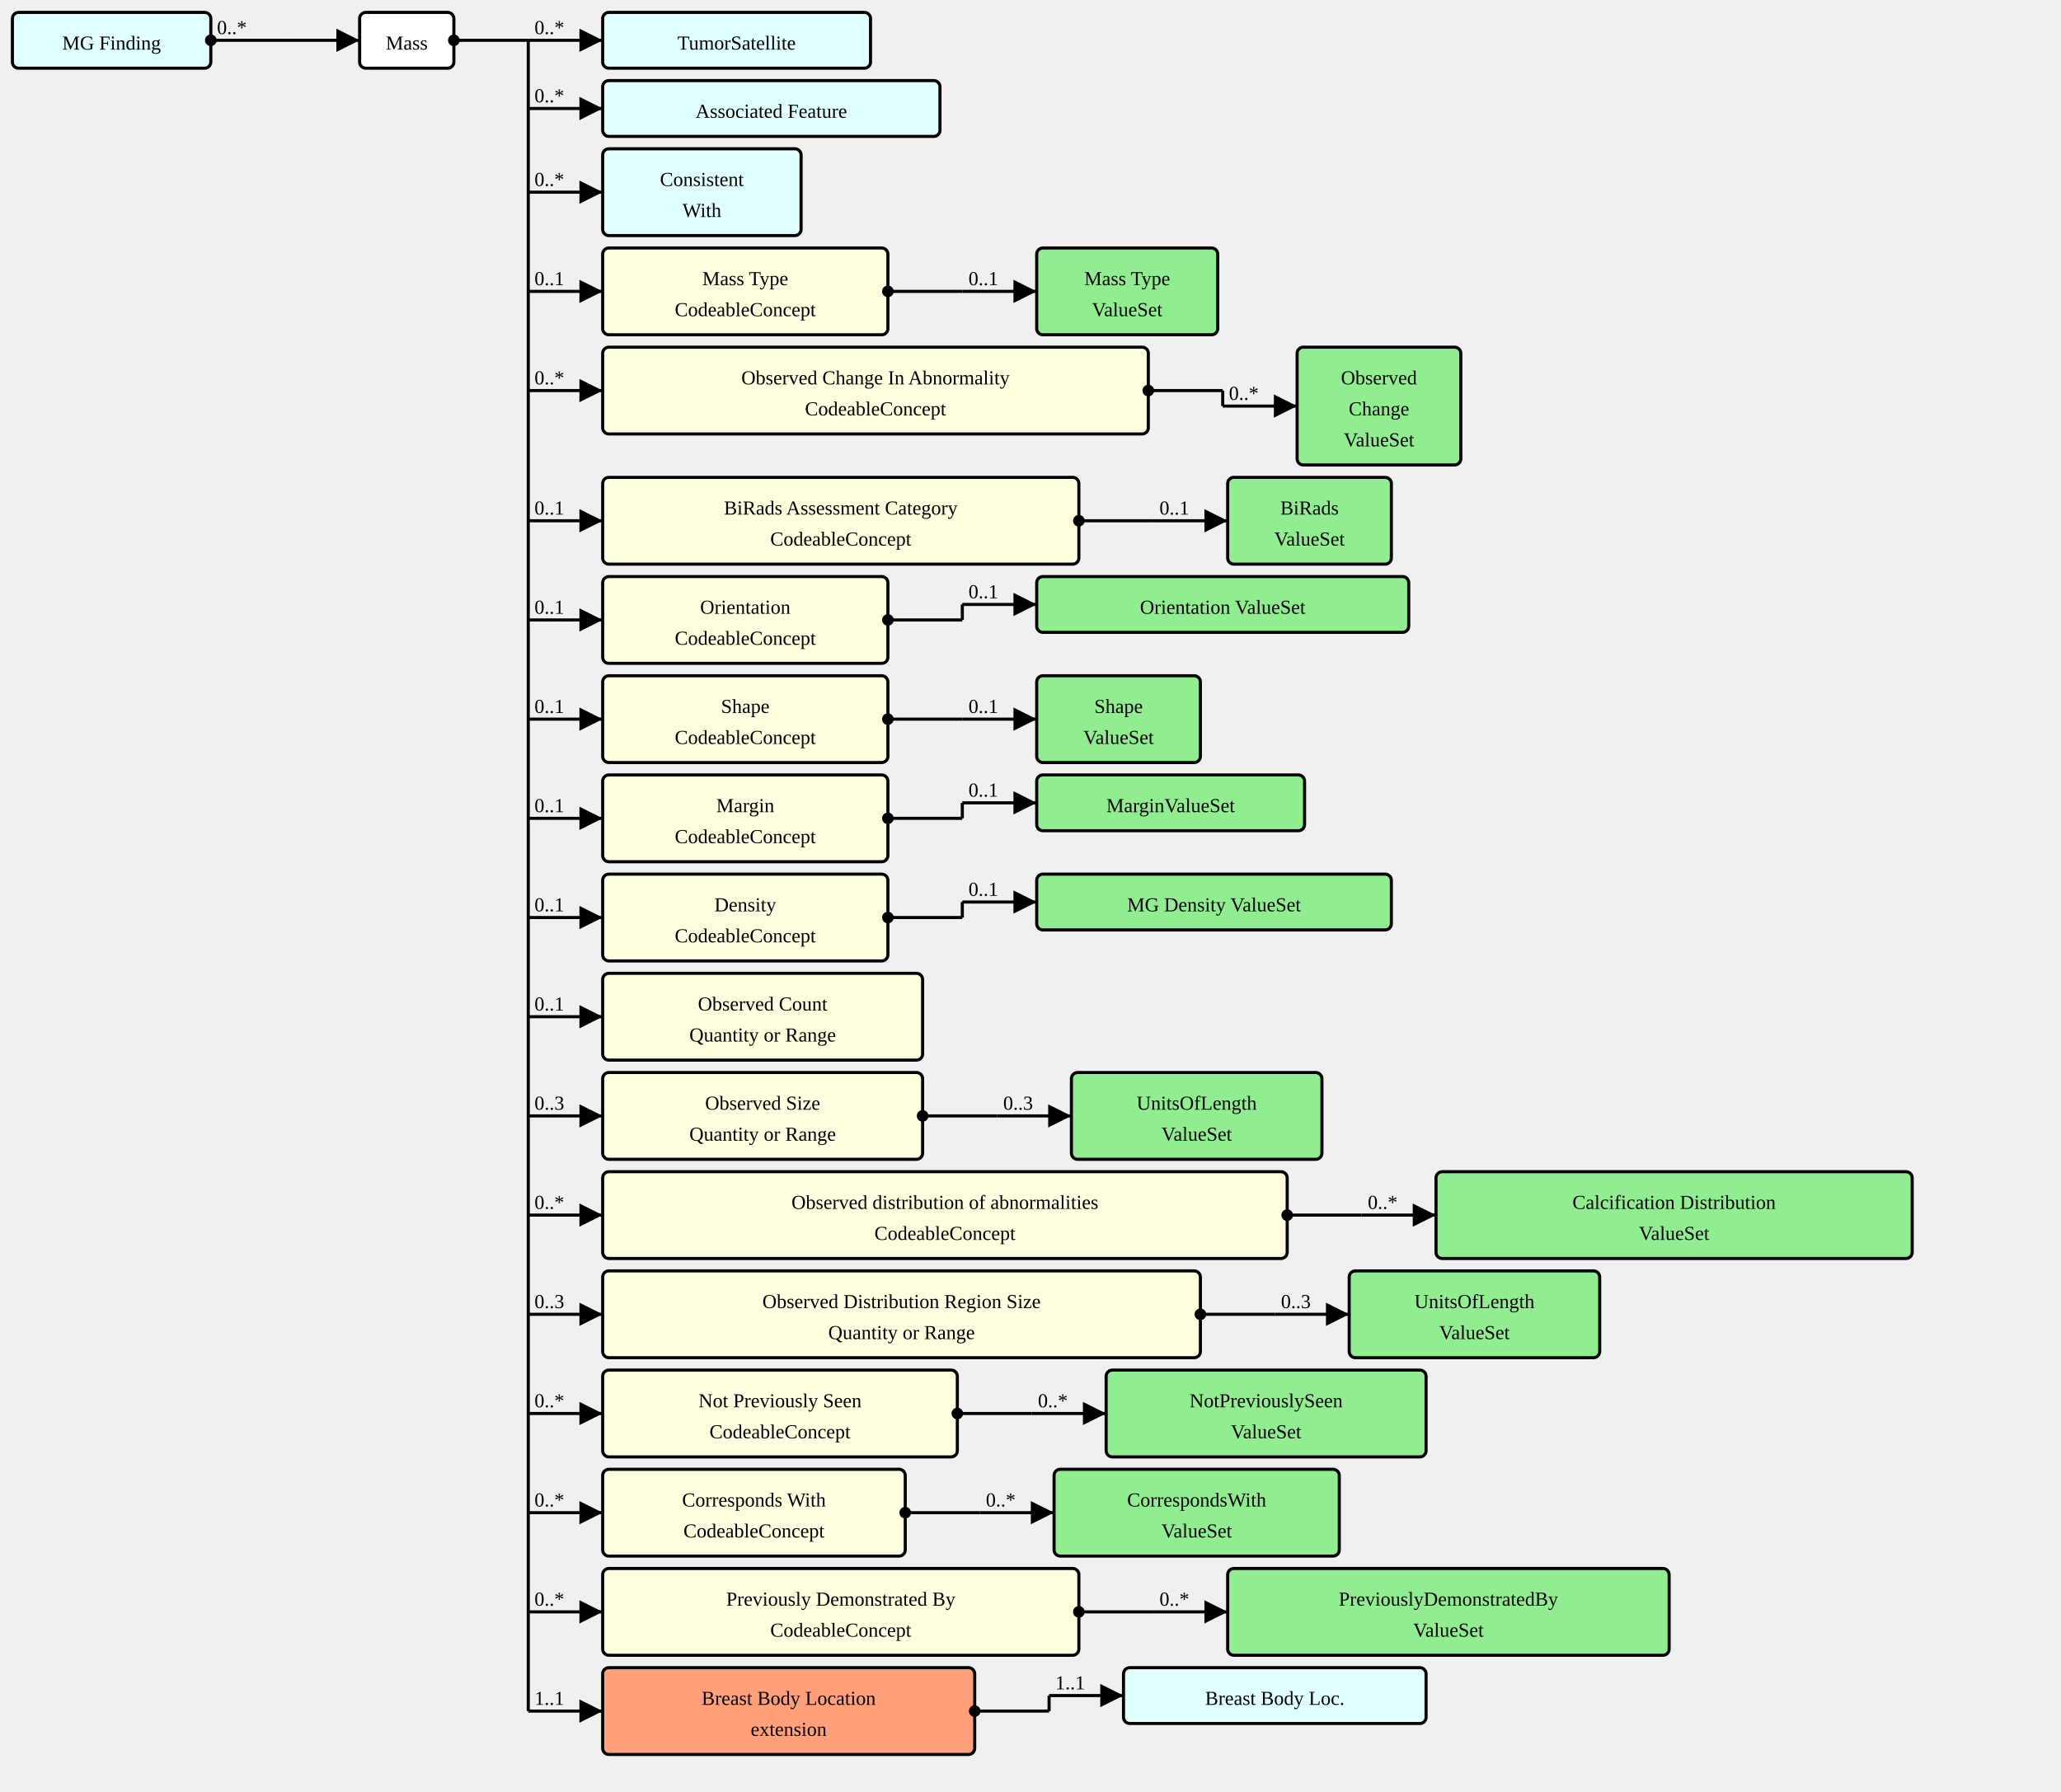
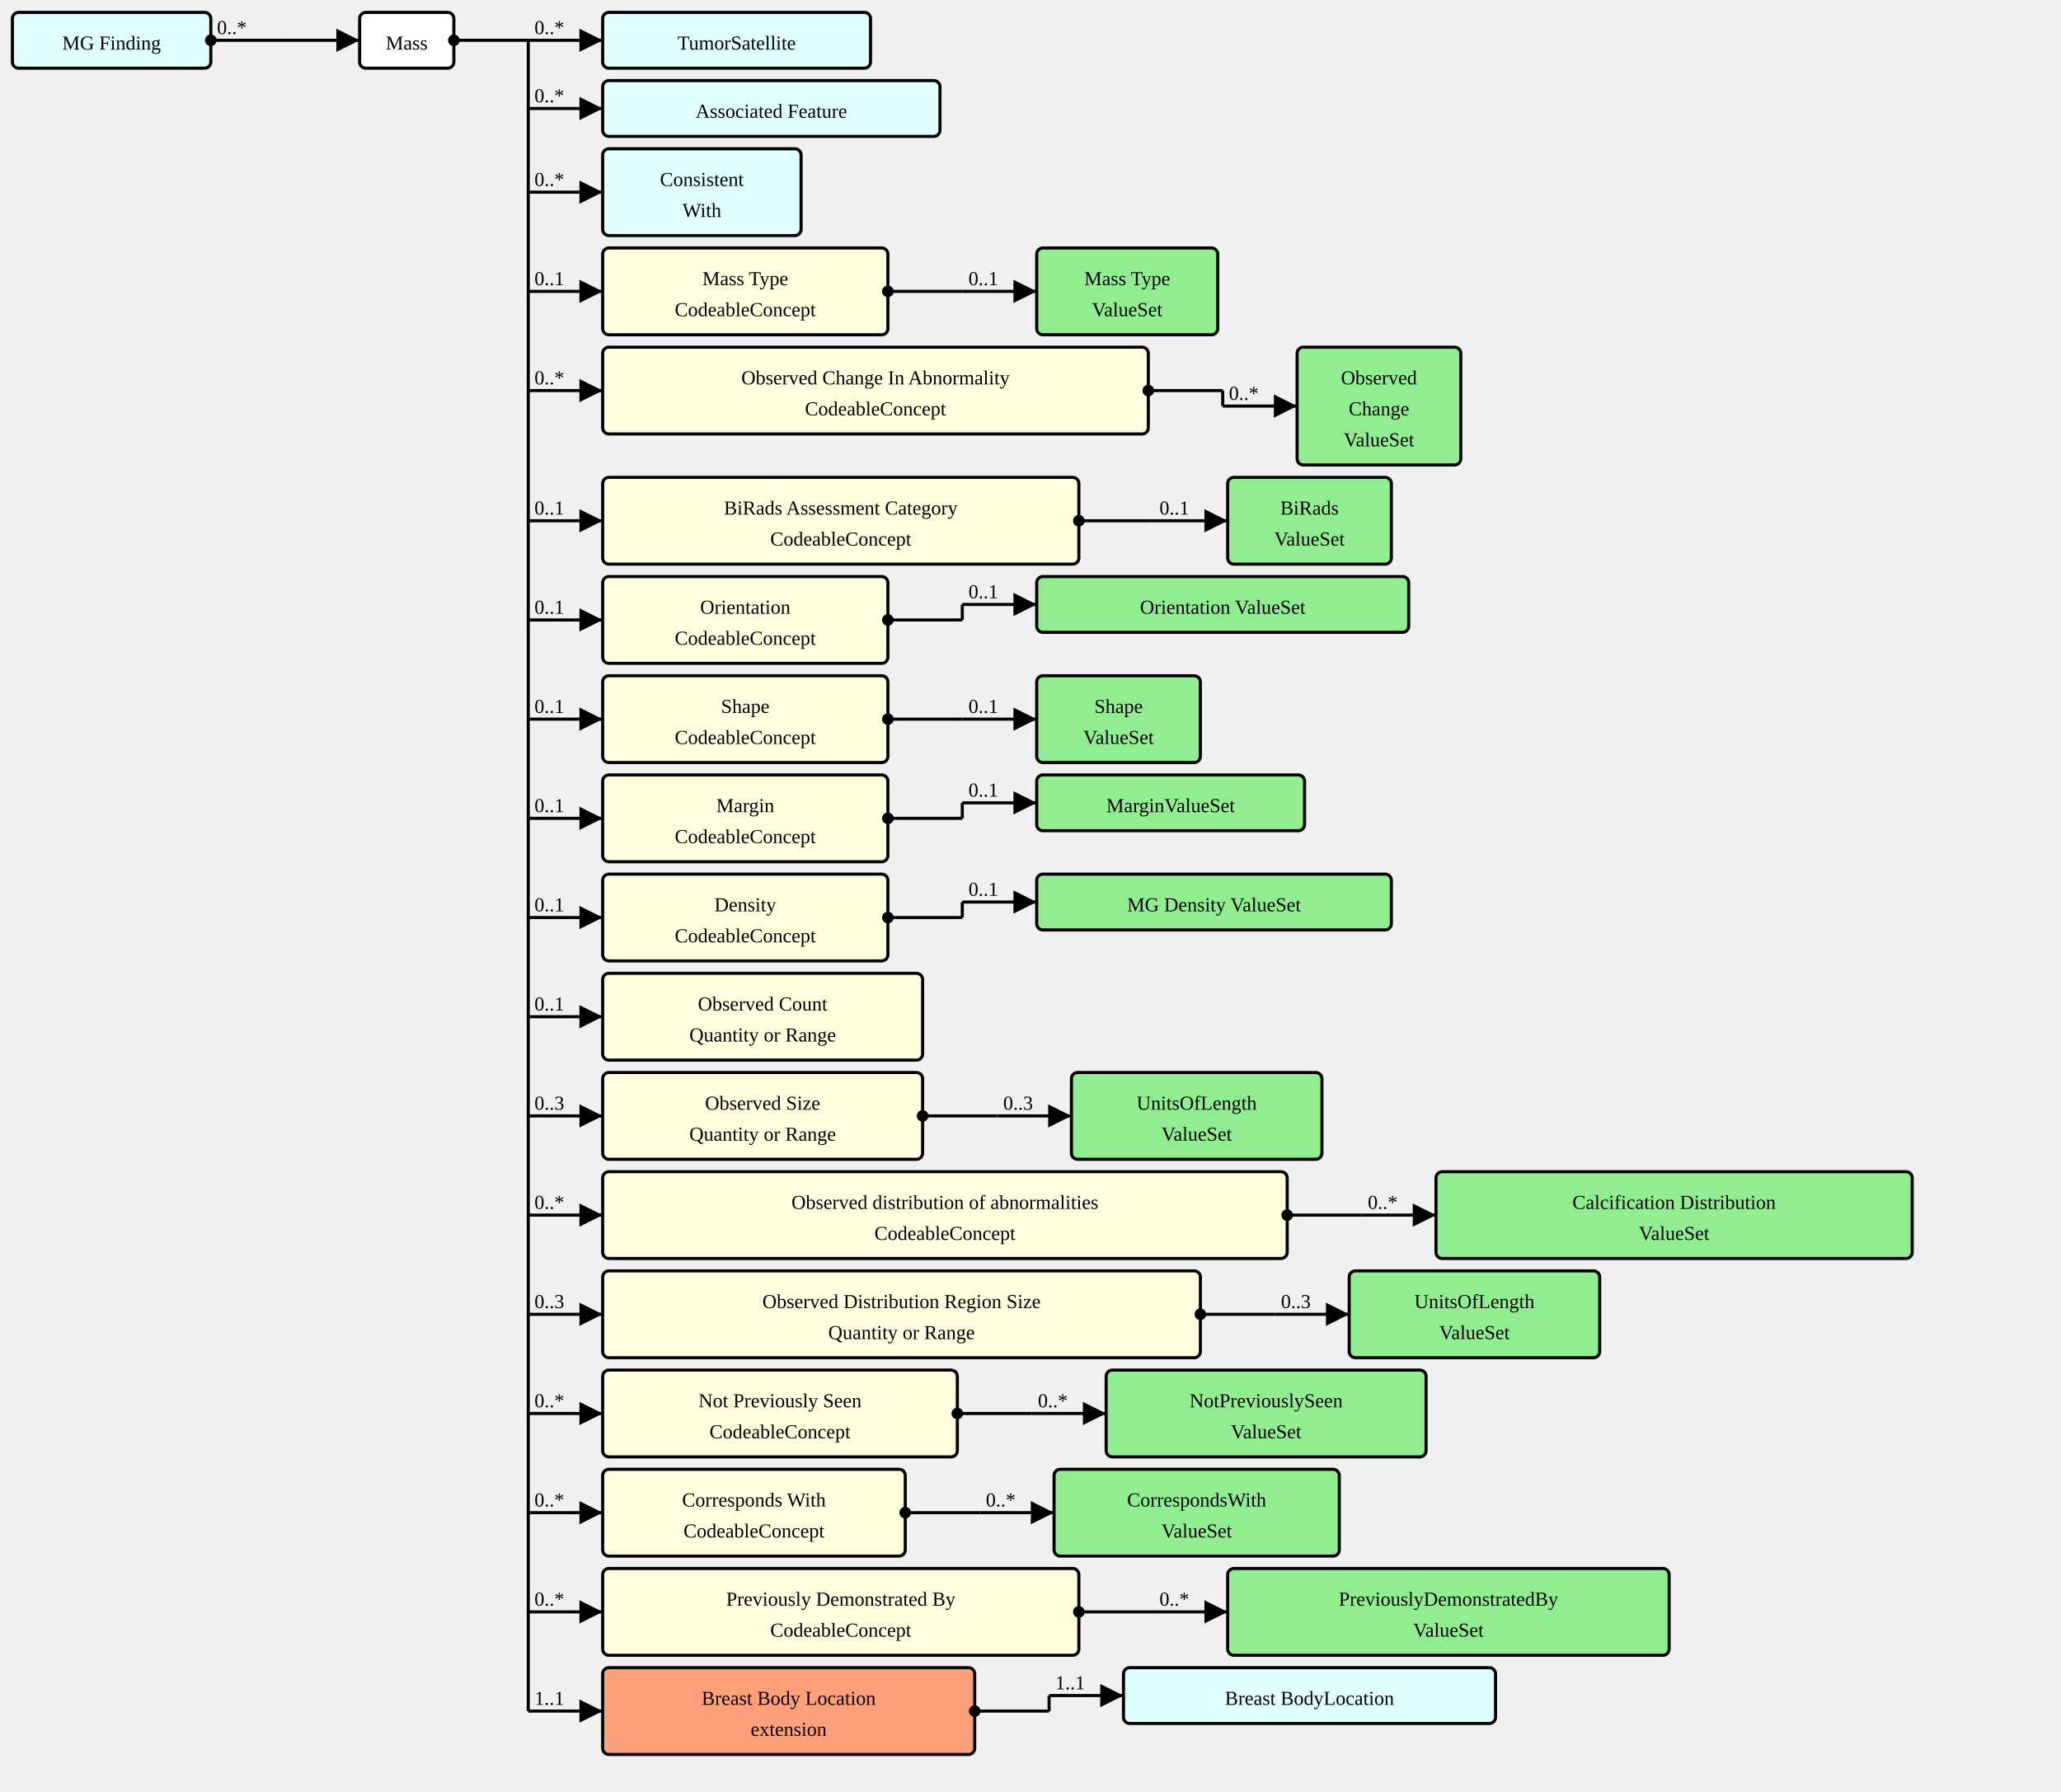
<svg xmlns="http://www.w3.org/2000/svg" version="1.1" width="1246.5" height="1083.75">
  <defs>
    <marker id="arrowStart" markerWidth="3.75" markerHeight="3.75" markerUnits="px" refX="1.875" refY="1.875">
      <circle fill="Black" stroke-width="0" cx="1.875" cy="1.875" r="1.875" />
    </marker>
    <marker id="arrowEnd" markerWidth="7.5" markerHeight="7.5" markerUnits="px" refX="7.5" refY="3.75">
      <polygon fill="Black" stroke-width="0" points="0 0 7.5 3.75 0 7.5" />
    </marker>
  </defs>
  <g>
    <g transform="translate(7.5 7.5)">
      <a href="./StructureDefinition-MGFinding.html" target="_top">
        <rect fill="LightCyan" stroke="Black" stroke-width="1.875" x="0" y="0" width="120" height="33.75" rx="3.75" ry="3.75" />
      </a>
      <a href="./StructureDefinition-MGFinding.html" target="_top">
        <text x="60" y="22.5" text-anchor="middle">MG Finding</text>
      </a>
    </g>
    <line stroke="Black" stroke-width="1.875" marker-end="url(#arrowEnd)" x1="172.5" y1="24.375" x2="217.5" y2="24.375" />
    <text x="176.25" y="20.625" text-anchor="left" />
    <line stroke="Black" stroke-width="1.875" marker-start="url(#arrowStart)" x1="127.5" y1="24.375" x2="172.5" y2="24.375" />
    <text x="131.25" y="20.625" text-anchor="left">0..*</text>
    <line stroke="Black" stroke-width="1.875" x1="172.5" y1="24.375" x2="172.5" y2="24.375" />
  </g>
  <g>
    <g transform="translate(217.5 7.5)">
      <rect fill="White" stroke="Black" stroke-width="1.875" x="0" y="0" width="57" height="33.75" rx="3.75" ry="3.75" />
      <text x="28.5" y="22.5" text-anchor="middle">Mass</text>
    </g>
    <line stroke="Black" stroke-width="1.875" marker-end="url(#arrowEnd)" x1="319.5" y1="24.375" x2="364.5" y2="24.375" />
    <text x="323.25" y="20.625" text-anchor="left">0..*</text>
    <line stroke="Black" stroke-width="1.875" marker-end="url(#arrowEnd)" x1="319.5" y1="65.625" x2="364.5" y2="65.625" />
    <text x="323.25" y="61.875" text-anchor="left">0..*</text>
    <line stroke="Black" stroke-width="1.875" marker-end="url(#arrowEnd)" x1="319.5" y1="116.25" x2="364.5" y2="116.25" />
    <text x="323.25" y="112.5" text-anchor="left">0..*</text>
    <line stroke="Black" stroke-width="1.875" marker-end="url(#arrowEnd)" x1="319.5" y1="176.25" x2="364.5" y2="176.25" />
    <text x="323.25" y="172.5" text-anchor="left">0..1</text>
    <line stroke="Black" stroke-width="1.875" marker-end="url(#arrowEnd)" x1="319.5" y1="236.25" x2="364.5" y2="236.25" />
    <text x="323.25" y="232.5" text-anchor="left">0..*</text>
    <line stroke="Black" stroke-width="1.875" marker-end="url(#arrowEnd)" x1="319.5" y1="315" x2="364.5" y2="315" />
    <text x="323.25" y="311.25" text-anchor="left">0..1</text>
    <line stroke="Black" stroke-width="1.875" marker-end="url(#arrowEnd)" x1="319.5" y1="375" x2="364.5" y2="375" />
    <text x="323.25" y="371.25" text-anchor="left">0..1</text>
    <line stroke="Black" stroke-width="1.875" marker-end="url(#arrowEnd)" x1="319.5" y1="435" x2="364.5" y2="435" />
    <text x="323.25" y="431.25" text-anchor="left">0..1</text>
    <line stroke="Black" stroke-width="1.875" marker-end="url(#arrowEnd)" x1="319.5" y1="495" x2="364.5" y2="495" />
    <text x="323.25" y="491.25" text-anchor="left">0..1</text>
    <line stroke="Black" stroke-width="1.875" marker-end="url(#arrowEnd)" x1="319.5" y1="555" x2="364.5" y2="555" />
    <text x="323.25" y="551.25" text-anchor="left">0..1</text>
    <line stroke="Black" stroke-width="1.875" marker-end="url(#arrowEnd)" x1="319.5" y1="615" x2="364.5" y2="615" />
    <text x="323.25" y="611.25" text-anchor="left">0..1</text>
    <line stroke="Black" stroke-width="1.875" marker-end="url(#arrowEnd)" x1="319.5" y1="675" x2="364.5" y2="675" />
    <text x="323.25" y="671.25" text-anchor="left">0..3</text>
    <line stroke="Black" stroke-width="1.875" marker-end="url(#arrowEnd)" x1="319.5" y1="735" x2="364.5" y2="735" />
    <text x="323.25" y="731.25" text-anchor="left">0..*</text>
    <line stroke="Black" stroke-width="1.875" marker-end="url(#arrowEnd)" x1="319.5" y1="795" x2="364.5" y2="795" />
    <text x="323.25" y="791.25" text-anchor="left">0..3</text>
    <line stroke="Black" stroke-width="1.875" marker-end="url(#arrowEnd)" x1="319.5" y1="855" x2="364.5" y2="855" />
    <text x="323.25" y="851.25" text-anchor="left">0..*</text>
    <line stroke="Black" stroke-width="1.875" marker-end="url(#arrowEnd)" x1="319.5" y1="915" x2="364.5" y2="915" />
    <text x="323.25" y="911.25" text-anchor="left">0..*</text>
    <line stroke="Black" stroke-width="1.875" marker-end="url(#arrowEnd)" x1="319.5" y1="975" x2="364.5" y2="975" />
    <text x="323.25" y="971.25" text-anchor="left">0..*</text>
    <line stroke="Black" stroke-width="1.875" marker-end="url(#arrowEnd)" x1="319.5" y1="1035" x2="364.5" y2="1035" />
    <text x="323.25" y="1031.25" text-anchor="left">1..1</text>
    <line stroke="Black" stroke-width="1.875" marker-start="url(#arrowStart)" x1="274.5" y1="24.375" x2="319.5" y2="24.375" />
    <text x="278.25" y="20.625" text-anchor="left" />
    <line stroke="Black" stroke-width="1.875" x1="319.5" y1="24.375" x2="319.5" y2="1035" />
  </g>
  <g>
    <g transform="translate(364.5 7.5)">
      <a href="./StructureDefinition-TumorSatellite.html" target="_top">
        <rect fill="LightCyan" stroke="Black" stroke-width="1.875" x="0" y="0" width="162" height="33.75" rx="3.75" ry="3.75" />
      </a>
      <a href="./StructureDefinition-TumorSatellite.html" target="_top">
        <text x="81" y="22.5" text-anchor="middle">TumorSatellite</text>
      </a>
    </g>
  </g>
  <g>
    <g transform="translate(364.5 48.75)">
      <a href="./StructureDefinition-AssociatedFeature.html" target="_top">
        <rect fill="LightCyan" stroke="Black" stroke-width="1.875" x="0" y="0" width="204" height="33.75" rx="3.75" ry="3.75" />
      </a>
      <a href="./StructureDefinition-AssociatedFeature.html" target="_top">
        <text x="102" y="22.5" text-anchor="middle">Associated Feature</text>
      </a>
    </g>
  </g>
  <g>
    <g transform="translate(364.5 90)">
      <a href="./StructureDefinition-ConsistentWith.html" target="_top">
        <rect fill="LightCyan" stroke="Black" stroke-width="1.875" x="0" y="0" width="120" height="52.5" rx="3.75" ry="3.75" />
      </a>
      <a href="./StructureDefinition-ConsistentWith.html" target="_top">
        <text x="60" y="22.5" text-anchor="middle">Consistent</text>
      </a>
      <a href="./StructureDefinition-ConsistentWith.html" target="_top">
        <text x="60" y="41.25" text-anchor="middle">With</text>
      </a>
    </g>
  </g>
  <g>
    <g transform="translate(364.5 150)">
      <a href="StructureDefinition-AbnormalityMass-definitions.html#Observation.component:massType" target="_top">
        <rect fill="LightYellow" stroke="Black" stroke-width="1.875" x="0" y="0" width="172.5" height="52.5" rx="3.75" ry="3.75" />
      </a>
      <a href="StructureDefinition-AbnormalityMass-definitions.html#Observation.component:massType" target="_top">
        <text x="86.25" y="22.5" text-anchor="middle">Mass Type</text>
      </a>
      <a href="StructureDefinition-AbnormalityMass-definitions.html#Observation.component:massType" target="_top">
        <text x="86.25" y="41.25" text-anchor="middle">CodeableConcept</text>
      </a>
    </g>
    <line stroke="Black" stroke-width="1.875" marker-end="url(#arrowEnd)" x1="582" y1="176.25" x2="627" y2="176.25" />
    <text x="585.75" y="172.5" text-anchor="left">0..1</text>
    <line stroke="Black" stroke-width="1.875" marker-start="url(#arrowStart)" x1="537" y1="176.25" x2="582" y2="176.25" />
    <text x="540.75" y="172.5" text-anchor="left" />
    <line stroke="Black" stroke-width="1.875" x1="582" y1="176.25" x2="582" y2="176.25" />
  </g>
  <g>
    <g transform="translate(627 150)">
      <a href="./ValueSet-MassTypeValueSetVS.html" target="_top">
        <rect fill="LightGreen" stroke="Black" stroke-width="1.875" x="0" y="0" width="109.5" height="52.5" rx="3.75" ry="3.75" />
      </a>
      <a href="./ValueSet-MassTypeValueSetVS.html" target="_top">
        <text x="54.75" y="22.5" text-anchor="middle">Mass Type</text>
      </a>
      <a href="./ValueSet-MassTypeValueSetVS.html" target="_top">
        <text x="54.75" y="41.25" text-anchor="middle">ValueSet</text>
      </a>
    </g>
  </g>
  <g>
    <g transform="translate(364.5 210)">
      <a href="StructureDefinition-AbnormalityMass-definitions.html#Observation.component:obsChanges" target="_top">
        <rect fill="LightYellow" stroke="Black" stroke-width="1.875" x="0" y="0" width="330" height="52.5" rx="3.75" ry="3.75" />
      </a>
      <a href="StructureDefinition-AbnormalityMass-definitions.html#Observation.component:obsChanges" target="_top">
        <text x="165" y="22.5" text-anchor="middle">Observed Change In Abnormality</text>
      </a>
      <a href="StructureDefinition-AbnormalityMass-definitions.html#Observation.component:obsChanges" target="_top">
        <text x="165" y="41.25" text-anchor="middle">CodeableConcept</text>
      </a>
    </g>
    <line stroke="Black" stroke-width="1.875" marker-end="url(#arrowEnd)" x1="739.5" y1="245.625" x2="784.5" y2="245.625" />
    <text x="743.25" y="241.875" text-anchor="left">0..*</text>
    <line stroke="Black" stroke-width="1.875" marker-start="url(#arrowStart)" x1="694.5" y1="236.25" x2="739.5" y2="236.25" />
    <text x="698.25" y="232.5" text-anchor="left" />
    <line stroke="Black" stroke-width="1.875" x1="739.5" y1="236.25" x2="739.5" y2="245.625" />
  </g>
  <g>
    <g transform="translate(784.5 210)">
      <a href="./ValueSet-ObservedChangesVS.html" target="_top">
        <rect fill="LightGreen" stroke="Black" stroke-width="1.875" x="0" y="0" width="99" height="71.25" rx="3.75" ry="3.75" />
      </a>
      <a href="./ValueSet-ObservedChangesVS.html" target="_top">
        <text x="49.5" y="22.5" text-anchor="middle">Observed</text>
      </a>
      <a href="./ValueSet-ObservedChangesVS.html" target="_top">
        <text x="49.5" y="41.25" text-anchor="middle">Change</text>
      </a>
      <a href="./ValueSet-ObservedChangesVS.html" target="_top">
        <text x="49.5" y="60" text-anchor="middle">ValueSet</text>
      </a>
    </g>
  </g>
  <g>
    <g transform="translate(364.5 288.75)">
      <a href="StructureDefinition-AbnormalityMass-definitions.html#Observation.component:biRadsAssessmentCategory" target="_top">
        <rect fill="LightYellow" stroke="Black" stroke-width="1.875" x="0" y="0" width="288" height="52.5" rx="3.75" ry="3.75" />
      </a>
      <a href="StructureDefinition-AbnormalityMass-definitions.html#Observation.component:biRadsAssessmentCategory" target="_top">
        <text x="144" y="22.5" text-anchor="middle">BiRads Assessment Category</text>
      </a>
      <a href="StructureDefinition-AbnormalityMass-definitions.html#Observation.component:biRadsAssessmentCategory" target="_top">
        <text x="144" y="41.25" text-anchor="middle">CodeableConcept</text>
      </a>
    </g>
    <line stroke="Black" stroke-width="1.875" marker-end="url(#arrowEnd)" x1="697.5" y1="315" x2="742.5" y2="315" />
    <text x="701.25" y="311.25" text-anchor="left">0..1</text>
    <line stroke="Black" stroke-width="1.875" marker-start="url(#arrowStart)" x1="652.5" y1="315" x2="697.5" y2="315" />
    <text x="656.25" y="311.25" text-anchor="left" />
    <line stroke="Black" stroke-width="1.875" x1="697.5" y1="315" x2="697.5" y2="315" />
  </g>
  <g>
    <g transform="translate(742.5 288.75)">
      <a href="./ValueSet-BiRadsAssessmentCategoriesVS.html" target="_top">
        <rect fill="LightGreen" stroke="Black" stroke-width="1.875" x="0" y="0" width="99" height="52.5" rx="3.75" ry="3.75" />
      </a>
      <a href="./ValueSet-BiRadsAssessmentCategoriesVS.html" target="_top">
        <text x="49.5" y="22.5" text-anchor="middle">BiRads</text>
      </a>
      <a href="./ValueSet-BiRadsAssessmentCategoriesVS.html" target="_top">
        <text x="49.5" y="41.25" text-anchor="middle">ValueSet</text>
      </a>
    </g>
  </g>
  <g>
    <g transform="translate(364.5 348.75)">
      <a href="StructureDefinition-AbnormalityMass-definitions.html#Observation.component:orientation" target="_top">
        <rect fill="LightYellow" stroke="Black" stroke-width="1.875" x="0" y="0" width="172.5" height="52.5" rx="3.75" ry="3.75" />
      </a>
      <a href="StructureDefinition-AbnormalityMass-definitions.html#Observation.component:orientation" target="_top">
        <text x="86.25" y="22.5" text-anchor="middle">Orientation</text>
      </a>
      <a href="StructureDefinition-AbnormalityMass-definitions.html#Observation.component:orientation" target="_top">
        <text x="86.25" y="41.25" text-anchor="middle">CodeableConcept</text>
      </a>
    </g>
    <line stroke="Black" stroke-width="1.875" marker-end="url(#arrowEnd)" x1="582" y1="365.625" x2="627" y2="365.625" />
    <text x="585.75" y="361.875" text-anchor="left">0..1</text>
    <line stroke="Black" stroke-width="1.875" marker-start="url(#arrowStart)" x1="537" y1="375" x2="582" y2="375" />
    <text x="540.75" y="371.25" text-anchor="left" />
    <line stroke="Black" stroke-width="1.875" x1="582" y1="365.625" x2="582" y2="375" />
  </g>
  <g>
    <g transform="translate(627 348.75)">
      <a href="./ValueSet-OrientationVS.html" target="_top">
        <rect fill="LightGreen" stroke="Black" stroke-width="1.875" x="0" y="0" width="225" height="33.75" rx="3.75" ry="3.75" />
      </a>
      <a href="./ValueSet-OrientationVS.html" target="_top">
        <text x="112.5" y="22.5" text-anchor="middle">Orientation ValueSet</text>
      </a>
    </g>
  </g>
  <g>
    <g transform="translate(364.5 408.75)">
      <a href="StructureDefinition-AbnormalityMass-definitions.html#Observation.component:shape" target="_top">
        <rect fill="LightYellow" stroke="Black" stroke-width="1.875" x="0" y="0" width="172.5" height="52.5" rx="3.75" ry="3.75" />
      </a>
      <a href="StructureDefinition-AbnormalityMass-definitions.html#Observation.component:shape" target="_top">
        <text x="86.25" y="22.5" text-anchor="middle">Shape</text>
      </a>
      <a href="StructureDefinition-AbnormalityMass-definitions.html#Observation.component:shape" target="_top">
        <text x="86.25" y="41.25" text-anchor="middle">CodeableConcept</text>
      </a>
    </g>
    <line stroke="Black" stroke-width="1.875" marker-end="url(#arrowEnd)" x1="582" y1="435" x2="627" y2="435" />
    <text x="585.75" y="431.25" text-anchor="left">0..1</text>
    <line stroke="Black" stroke-width="1.875" marker-start="url(#arrowStart)" x1="537" y1="435" x2="582" y2="435" />
    <text x="540.75" y="431.25" text-anchor="left" />
    <line stroke="Black" stroke-width="1.875" x1="582" y1="435" x2="582" y2="435" />
  </g>
  <g>
    <g transform="translate(627 408.75)">
      <a href="./ValueSet-ShapeVS.html" target="_top">
        <rect fill="LightGreen" stroke="Black" stroke-width="1.875" x="0" y="0" width="99" height="52.5" rx="3.75" ry="3.75" />
      </a>
      <a href="./ValueSet-ShapeVS.html" target="_top">
        <text x="49.5" y="22.5" text-anchor="middle">Shape</text>
      </a>
      <a href="./ValueSet-ShapeVS.html" target="_top">
        <text x="49.5" y="41.25" text-anchor="middle">ValueSet</text>
      </a>
    </g>
  </g>
  <g>
    <g transform="translate(364.5 468.75)">
      <a href="StructureDefinition-AbnormalityMass-definitions.html#Observation.component:margin" target="_top">
        <rect fill="LightYellow" stroke="Black" stroke-width="1.875" x="0" y="0" width="172.5" height="52.5" rx="3.75" ry="3.75" />
      </a>
      <a href="StructureDefinition-AbnormalityMass-definitions.html#Observation.component:margin" target="_top">
        <text x="86.25" y="22.5" text-anchor="middle">Margin</text>
      </a>
      <a href="StructureDefinition-AbnormalityMass-definitions.html#Observation.component:margin" target="_top">
        <text x="86.25" y="41.25" text-anchor="middle">CodeableConcept</text>
      </a>
    </g>
    <line stroke="Black" stroke-width="1.875" marker-end="url(#arrowEnd)" x1="582" y1="485.625" x2="627" y2="485.625" />
    <text x="585.75" y="481.875" text-anchor="left">0..1</text>
    <line stroke="Black" stroke-width="1.875" marker-start="url(#arrowStart)" x1="537" y1="495" x2="582" y2="495" />
    <text x="540.75" y="491.25" text-anchor="left" />
    <line stroke="Black" stroke-width="1.875" x1="582" y1="485.625" x2="582" y2="495" />
  </g>
  <g>
    <g transform="translate(627 468.75)">
      <a href="./ValueSet-MarginVS.html" target="_top">
        <rect fill="LightGreen" stroke="Black" stroke-width="1.875" x="0" y="0" width="162" height="33.75" rx="3.75" ry="3.75" />
      </a>
      <a href="./ValueSet-MarginVS.html" target="_top">
        <text x="81" y="22.5" text-anchor="middle">MarginValueSet</text>
      </a>
    </g>
  </g>
  <g>
    <g transform="translate(364.5 528.75)">
      <a href="StructureDefinition-AbnormalityMass-definitions.html#Observation.component:mgDensity" target="_top">
        <rect fill="LightYellow" stroke="Black" stroke-width="1.875" x="0" y="0" width="172.5" height="52.5" rx="3.75" ry="3.75" />
      </a>
      <a href="StructureDefinition-AbnormalityMass-definitions.html#Observation.component:mgDensity" target="_top">
        <text x="86.25" y="22.5" text-anchor="middle">Density</text>
      </a>
      <a href="StructureDefinition-AbnormalityMass-definitions.html#Observation.component:mgDensity" target="_top">
        <text x="86.25" y="41.25" text-anchor="middle">CodeableConcept</text>
      </a>
    </g>
    <line stroke="Black" stroke-width="1.875" marker-end="url(#arrowEnd)" x1="582" y1="545.625" x2="627" y2="545.625" />
    <text x="585.75" y="541.875" text-anchor="left">0..1</text>
    <line stroke="Black" stroke-width="1.875" marker-start="url(#arrowStart)" x1="537" y1="555" x2="582" y2="555" />
    <text x="540.75" y="551.25" text-anchor="left" />
    <line stroke="Black" stroke-width="1.875" x1="582" y1="545.625" x2="582" y2="555" />
  </g>
  <g>
    <g transform="translate(627 528.75)">
      <a href="./ValueSet-MGDensityVS.html" target="_top">
        <rect fill="LightGreen" stroke="Black" stroke-width="1.875" x="0" y="0" width="214.5" height="33.75" rx="3.75" ry="3.75" />
      </a>
      <a href="./ValueSet-MGDensityVS.html" target="_top">
        <text x="107.25" y="22.5" text-anchor="middle">MG Density ValueSet</text>
      </a>
    </g>
  </g>
  <g>
    <g transform="translate(364.5 588.75)">
      <a href="StructureDefinition-AbnormalityMass-definitions.html#Observation.component:obsCount" target="_top">
        <rect fill="LightYellow" stroke="Black" stroke-width="1.875" x="0" y="0" width="193.5" height="52.5" rx="3.75" ry="3.75" />
      </a>
      <a href="StructureDefinition-AbnormalityMass-definitions.html#Observation.component:obsCount" target="_top">
        <text x="96.75" y="22.5" text-anchor="middle">Observed Count</text>
      </a>
      <a href="StructureDefinition-AbnormalityMass-definitions.html#Observation.component:obsCount" target="_top">
        <text x="96.75" y="41.25" text-anchor="middle">Quantity or Range</text>
      </a>
    </g>
  </g>
  <g>
    <g transform="translate(364.5 648.75)">
      <a href="StructureDefinition-AbnormalityMass-definitions.html#Observation.component:obsSize" target="_top">
        <rect fill="LightYellow" stroke="Black" stroke-width="1.875" x="0" y="0" width="193.5" height="52.5" rx="3.75" ry="3.75" />
      </a>
      <a href="StructureDefinition-AbnormalityMass-definitions.html#Observation.component:obsSize" target="_top">
        <text x="96.75" y="22.5" text-anchor="middle">Observed Size</text>
      </a>
      <a href="StructureDefinition-AbnormalityMass-definitions.html#Observation.component:obsSize" target="_top">
        <text x="96.75" y="41.25" text-anchor="middle">Quantity or Range</text>
      </a>
    </g>
    <line stroke="Black" stroke-width="1.875" marker-end="url(#arrowEnd)" x1="603" y1="675" x2="648" y2="675" />
    <text x="606.75" y="671.25" text-anchor="left">0..3</text>
    <line stroke="Black" stroke-width="1.875" marker-start="url(#arrowStart)" x1="558" y1="675" x2="603" y2="675" />
    <text x="561.75" y="671.25" text-anchor="left" />
    <line stroke="Black" stroke-width="1.875" x1="603" y1="675" x2="603" y2="675" />
  </g>
  <g>
    <g transform="translate(647.9999 648.75)">
      <a href="./ValueSet-UnitsOfLengthVS.html" target="_top">
        <rect fill="LightGreen" stroke="Black" stroke-width="1.875" x="0" y="0" width="151.5" height="52.5" rx="3.75" ry="3.75" />
      </a>
      <a href="./ValueSet-UnitsOfLengthVS.html" target="_top">
        <text x="75.75" y="22.5" text-anchor="middle">UnitsOfLength</text>
      </a>
      <a href="./ValueSet-UnitsOfLengthVS.html" target="_top">
        <text x="75.75" y="41.25" text-anchor="middle">ValueSet</text>
      </a>
    </g>
  </g>
  <g>
    <g transform="translate(364.5 708.75)">
      <a href="StructureDefinition-AbnormalityMass-definitions.html#Observation.component:obsDistribution" target="_top">
        <rect fill="LightYellow" stroke="Black" stroke-width="1.875" x="0" y="0" width="414" height="52.5" rx="3.75" ry="3.75" />
      </a>
      <a href="StructureDefinition-AbnormalityMass-definitions.html#Observation.component:obsDistribution" target="_top">
        <text x="207" y="22.5" text-anchor="middle">Observed distribution of abnormalities</text>
      </a>
      <a href="StructureDefinition-AbnormalityMass-definitions.html#Observation.component:obsDistribution" target="_top">
        <text x="207" y="41.25" text-anchor="middle">CodeableConcept</text>
      </a>
    </g>
    <line stroke="Black" stroke-width="1.875" marker-end="url(#arrowEnd)" x1="823.5" y1="735" x2="868.5" y2="735" />
    <text x="827.25" y="731.25" text-anchor="left">0..*</text>
    <line stroke="Black" stroke-width="1.875" marker-start="url(#arrowStart)" x1="778.5" y1="735" x2="823.5" y2="735" />
    <text x="782.25" y="731.25" text-anchor="left" />
    <line stroke="Black" stroke-width="1.875" x1="823.5" y1="735" x2="823.5" y2="735" />
  </g>
  <g>
    <g transform="translate(868.5 708.75)">
      <a href="./ValueSet-CalcificationDistributionVS.html" target="_top">
        <rect fill="LightGreen" stroke="Black" stroke-width="1.875" x="0" y="0" width="288" height="52.5" rx="3.75" ry="3.75" />
      </a>
      <a href="./ValueSet-CalcificationDistributionVS.html" target="_top">
        <text x="144" y="22.5" text-anchor="middle">Calcification Distribution</text>
      </a>
      <a href="./ValueSet-CalcificationDistributionVS.html" target="_top">
        <text x="144" y="41.25" text-anchor="middle">ValueSet</text>
      </a>
    </g>
  </g>
  <g>
    <g transform="translate(364.5 768.75)">
      <a href="StructureDefinition-AbnormalityMass-definitions.html#Observation.component:obsDistRegionSize" target="_top">
        <rect fill="LightYellow" stroke="Black" stroke-width="1.875" x="0" y="0" width="361.5" height="52.5" rx="3.75" ry="3.75" />
      </a>
      <a href="StructureDefinition-AbnormalityMass-definitions.html#Observation.component:obsDistRegionSize" target="_top">
        <text x="180.75" y="22.5" text-anchor="middle">Observed Distribution Region Size</text>
      </a>
      <a href="StructureDefinition-AbnormalityMass-definitions.html#Observation.component:obsDistRegionSize" target="_top">
        <text x="180.75" y="41.25" text-anchor="middle">Quantity or Range</text>
      </a>
    </g>
    <line stroke="Black" stroke-width="1.875" marker-end="url(#arrowEnd)" x1="771" y1="795" x2="816" y2="795" />
    <text x="774.75" y="791.25" text-anchor="left">0..3</text>
    <line stroke="Black" stroke-width="1.875" marker-start="url(#arrowStart)" x1="726" y1="795" x2="771" y2="795" />
    <text x="729.75" y="791.25" text-anchor="left" />
    <line stroke="Black" stroke-width="1.875" x1="771" y1="795" x2="771" y2="795" />
  </g>
  <g>
    <g transform="translate(816 768.75)">
      <a href="./ValueSet-UnitsOfLengthVS.html" target="_top">
        <rect fill="LightGreen" stroke="Black" stroke-width="1.875" x="0" y="0" width="151.5" height="52.5" rx="3.75" ry="3.75" />
      </a>
      <a href="./ValueSet-UnitsOfLengthVS.html" target="_top">
        <text x="75.75" y="22.5" text-anchor="middle">UnitsOfLength</text>
      </a>
      <a href="./ValueSet-UnitsOfLengthVS.html" target="_top">
        <text x="75.75" y="41.25" text-anchor="middle">ValueSet</text>
      </a>
    </g>
  </g>
  <g>
    <g transform="translate(364.5 828.75)">
      <a href="StructureDefinition-AbnormalityMass-definitions.html#Observation.component:notPreviouslySeen" target="_top">
        <rect fill="LightYellow" stroke="Black" stroke-width="1.875" x="0" y="0" width="214.5" height="52.5" rx="3.75" ry="3.75" />
      </a>
      <a href="StructureDefinition-AbnormalityMass-definitions.html#Observation.component:notPreviouslySeen" target="_top">
        <text x="107.25" y="22.5" text-anchor="middle">Not Previously Seen</text>
      </a>
      <a href="StructureDefinition-AbnormalityMass-definitions.html#Observation.component:notPreviouslySeen" target="_top">
        <text x="107.25" y="41.25" text-anchor="middle">CodeableConcept</text>
      </a>
    </g>
    <line stroke="Black" stroke-width="1.875" marker-end="url(#arrowEnd)" x1="624" y1="855" x2="669" y2="855" />
    <text x="627.75" y="851.25" text-anchor="left">0..*</text>
    <line stroke="Black" stroke-width="1.875" marker-start="url(#arrowStart)" x1="579" y1="855" x2="624" y2="855" />
    <text x="582.75" y="851.25" text-anchor="left" />
    <line stroke="Black" stroke-width="1.875" x1="624" y1="855" x2="624" y2="855" />
  </g>
  <g>
    <g transform="translate(669 828.75)">
      <a href="./ValueSet-NotPreviouslySeenVS.html" target="_top">
        <rect fill="LightGreen" stroke="Black" stroke-width="1.875" x="0" y="0" width="193.5" height="52.5" rx="3.75" ry="3.75" />
      </a>
      <a href="./ValueSet-NotPreviouslySeenVS.html" target="_top">
        <text x="96.75" y="22.5" text-anchor="middle">NotPreviouslySeen</text>
      </a>
      <a href="./ValueSet-NotPreviouslySeenVS.html" target="_top">
        <text x="96.75" y="41.25" text-anchor="middle">ValueSet</text>
      </a>
    </g>
  </g>
  <g>
    <g transform="translate(364.5 888.75)">
      <a href="StructureDefinition-AbnormalityMass-definitions.html#Observation.component:correspondsWith" target="_top">
        <rect fill="LightYellow" stroke="Black" stroke-width="1.875" x="0" y="0" width="183" height="52.5" rx="3.75" ry="3.75" />
      </a>
      <a href="StructureDefinition-AbnormalityMass-definitions.html#Observation.component:correspondsWith" target="_top">
        <text x="91.5" y="22.5" text-anchor="middle">Corresponds With</text>
      </a>
      <a href="StructureDefinition-AbnormalityMass-definitions.html#Observation.component:correspondsWith" target="_top">
        <text x="91.5" y="41.25" text-anchor="middle">CodeableConcept</text>
      </a>
    </g>
    <line stroke="Black" stroke-width="1.875" marker-end="url(#arrowEnd)" x1="592.5" y1="915" x2="637.5" y2="915" />
    <text x="596.25" y="911.25" text-anchor="left">0..*</text>
    <line stroke="Black" stroke-width="1.875" marker-start="url(#arrowStart)" x1="547.5" y1="915" x2="592.5" y2="915" />
    <text x="551.25" y="911.25" text-anchor="left" />
    <line stroke="Black" stroke-width="1.875" x1="592.5" y1="915" x2="592.5" y2="915" />
  </g>
  <g>
    <g transform="translate(637.5 888.75)">
      <a href="./ValueSet-CorrespondsWithVS.html" target="_top">
        <rect fill="LightGreen" stroke="Black" stroke-width="1.875" x="0" y="0" width="172.5" height="52.5" rx="3.75" ry="3.75" />
      </a>
      <a href="./ValueSet-CorrespondsWithVS.html" target="_top">
        <text x="86.25" y="22.5" text-anchor="middle">CorrespondsWith</text>
      </a>
      <a href="./ValueSet-CorrespondsWithVS.html" target="_top">
        <text x="86.25" y="41.25" text-anchor="middle">ValueSet</text>
      </a>
    </g>
  </g>
  <g>
    <g transform="translate(364.5 948.75)">
      <a href="StructureDefinition-AbnormalityMass-definitions.html#Observation.component:PreviouslyDemonstratedBy" target="_top">
        <rect fill="LightYellow" stroke="Black" stroke-width="1.875" x="0" y="0" width="288" height="52.5" rx="3.75" ry="3.75" />
      </a>
      <a href="StructureDefinition-AbnormalityMass-definitions.html#Observation.component:PreviouslyDemonstratedBy" target="_top">
        <text x="144" y="22.5" text-anchor="middle">Previously Demonstrated By</text>
      </a>
      <a href="StructureDefinition-AbnormalityMass-definitions.html#Observation.component:PreviouslyDemonstratedBy" target="_top">
        <text x="144" y="41.25" text-anchor="middle">CodeableConcept</text>
      </a>
    </g>
    <line stroke="Black" stroke-width="1.875" marker-end="url(#arrowEnd)" x1="697.5" y1="975" x2="742.5" y2="975" />
    <text x="701.25" y="971.25" text-anchor="left">0..*</text>
    <line stroke="Black" stroke-width="1.875" marker-start="url(#arrowStart)" x1="652.5" y1="975" x2="697.5" y2="975" />
    <text x="656.25" y="971.25" text-anchor="left" />
    <line stroke="Black" stroke-width="1.875" x1="697.5" y1="975" x2="697.5" y2="975" />
  </g>
  <g>
    <g transform="translate(742.5 948.75)">
      <a href="./ValueSet-PreviouslyDemonstratedByVS.html" target="_top">
        <rect fill="LightGreen" stroke="Black" stroke-width="1.875" x="0" y="0" width="267" height="52.5" rx="3.75" ry="3.75" />
      </a>
      <a href="./ValueSet-PreviouslyDemonstratedByVS.html" target="_top">
        <text x="133.5" y="22.5" text-anchor="middle">PreviouslyDemonstratedBy</text>
      </a>
      <a href="./ValueSet-PreviouslyDemonstratedByVS.html" target="_top">
        <text x="133.5" y="41.25" text-anchor="middle">ValueSet</text>
      </a>
    </g>
  </g>
  <g>
    <g transform="translate(364.5 1008.75)">
      <a href="StructureDefinition-AbnormalityMass-definitions.html#Observation.bodySite.extension:breastBodyLocation" target="_top">
        <rect fill="LightSalmon" stroke="Black" stroke-width="1.875" x="0" y="0" width="225" height="52.5" rx="3.75" ry="3.75" />
      </a>
      <a href="StructureDefinition-AbnormalityMass-definitions.html#Observation.bodySite.extension:breastBodyLocation" target="_top">
        <text x="112.5" y="22.5" text-anchor="middle">Breast Body Location</text>
      </a>
      <a href="StructureDefinition-AbnormalityMass-definitions.html#Observation.bodySite.extension:breastBodyLocation" target="_top">
        <text x="112.5" y="41.25" text-anchor="middle">extension</text>
      </a>
    </g>
    <line stroke="Black" stroke-width="1.875" marker-end="url(#arrowEnd)" x1="634.5" y1="1025.625" x2="679.5" y2="1025.625" />
    <text x="638.25" y="1021.875" text-anchor="left">1..1</text>
    <line stroke="Black" stroke-width="1.875" marker-start="url(#arrowStart)" x1="589.5" y1="1035" x2="634.5" y2="1035" />
    <text x="593.25" y="1031.25" text-anchor="left" />
    <line stroke="Black" stroke-width="1.875" x1="634.5" y1="1025.625" x2="634.5" y2="1035" />
  </g>
  <g>
    <g transform="translate(679.5 1008.75)">
      <a href="./StructureDefinition-BreastBodyLocationExtension.html" target="_top">
-         <rect fill="LightCyan" stroke="Black" stroke-width="1.875" x="0" y="0" width="183" height="33.75" rx="3.75" ry="3.75" />
+         <rect fill="LightCyan" stroke="Black" stroke-width="1.875" x="0" y="0" width="225" height="33.75" rx="3.75" ry="3.75" />
      </a>
      <a href="./StructureDefinition-BreastBodyLocationExtension.html" target="_top">
-         <text x="91.5" y="22.5" text-anchor="middle">Breast Body Loc.</text>
+         <text x="112.5" y="22.5" text-anchor="middle">Breast Body
+ Location</text>
      </a>
    </g>
  </g>
</svg>
